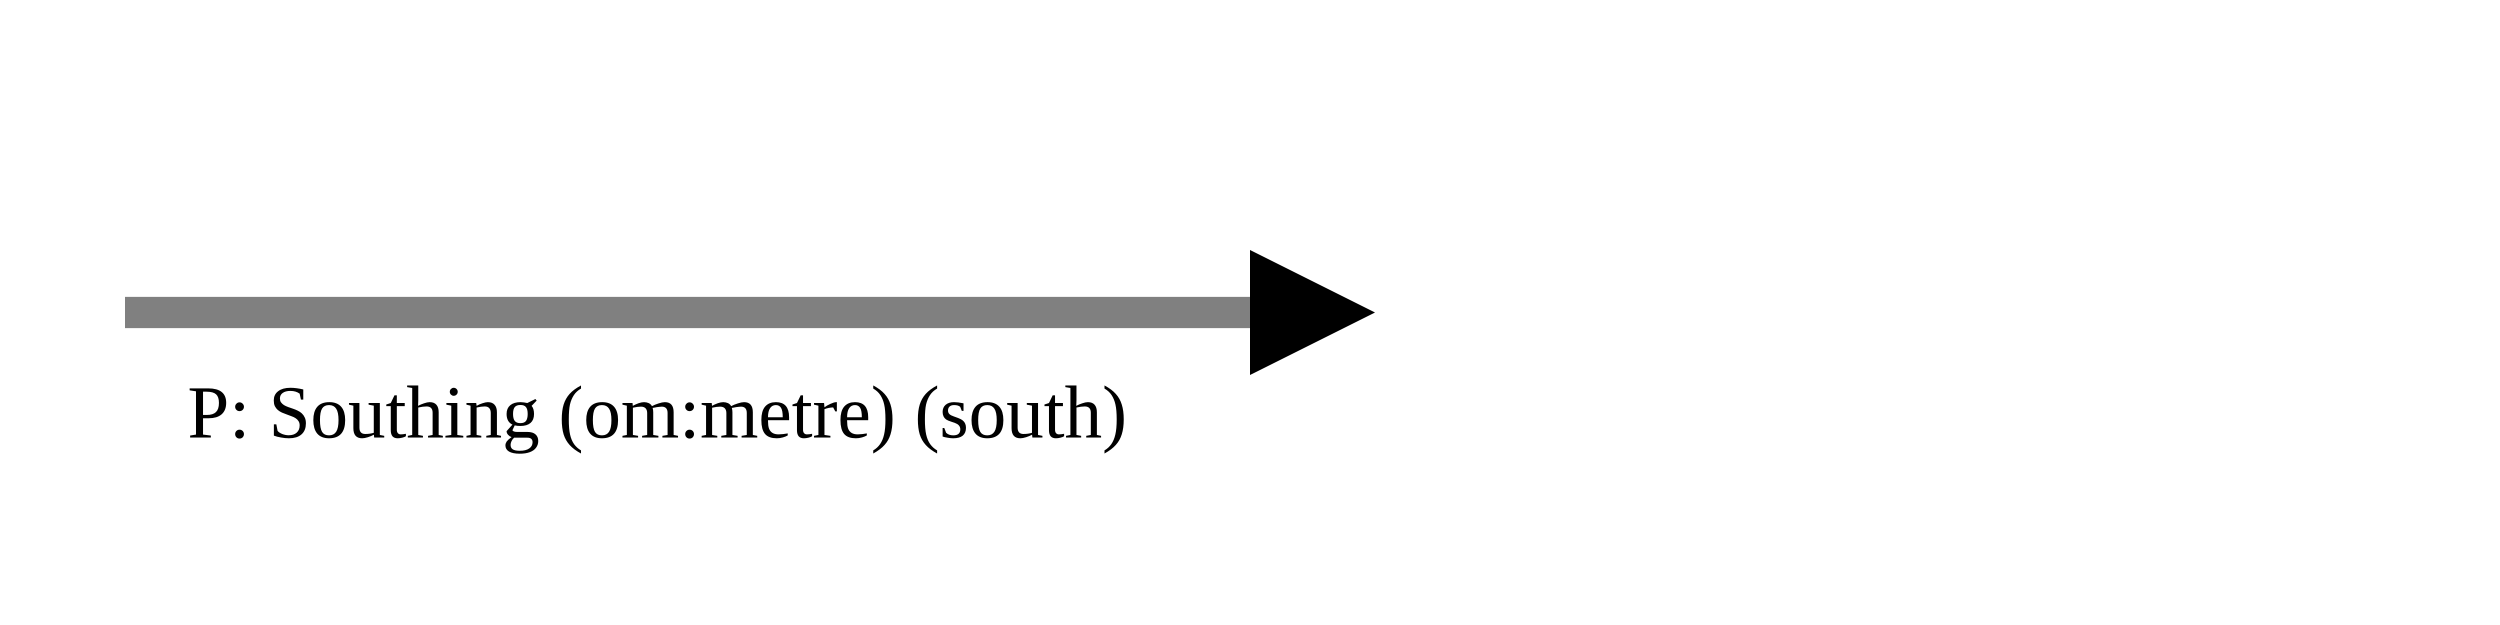
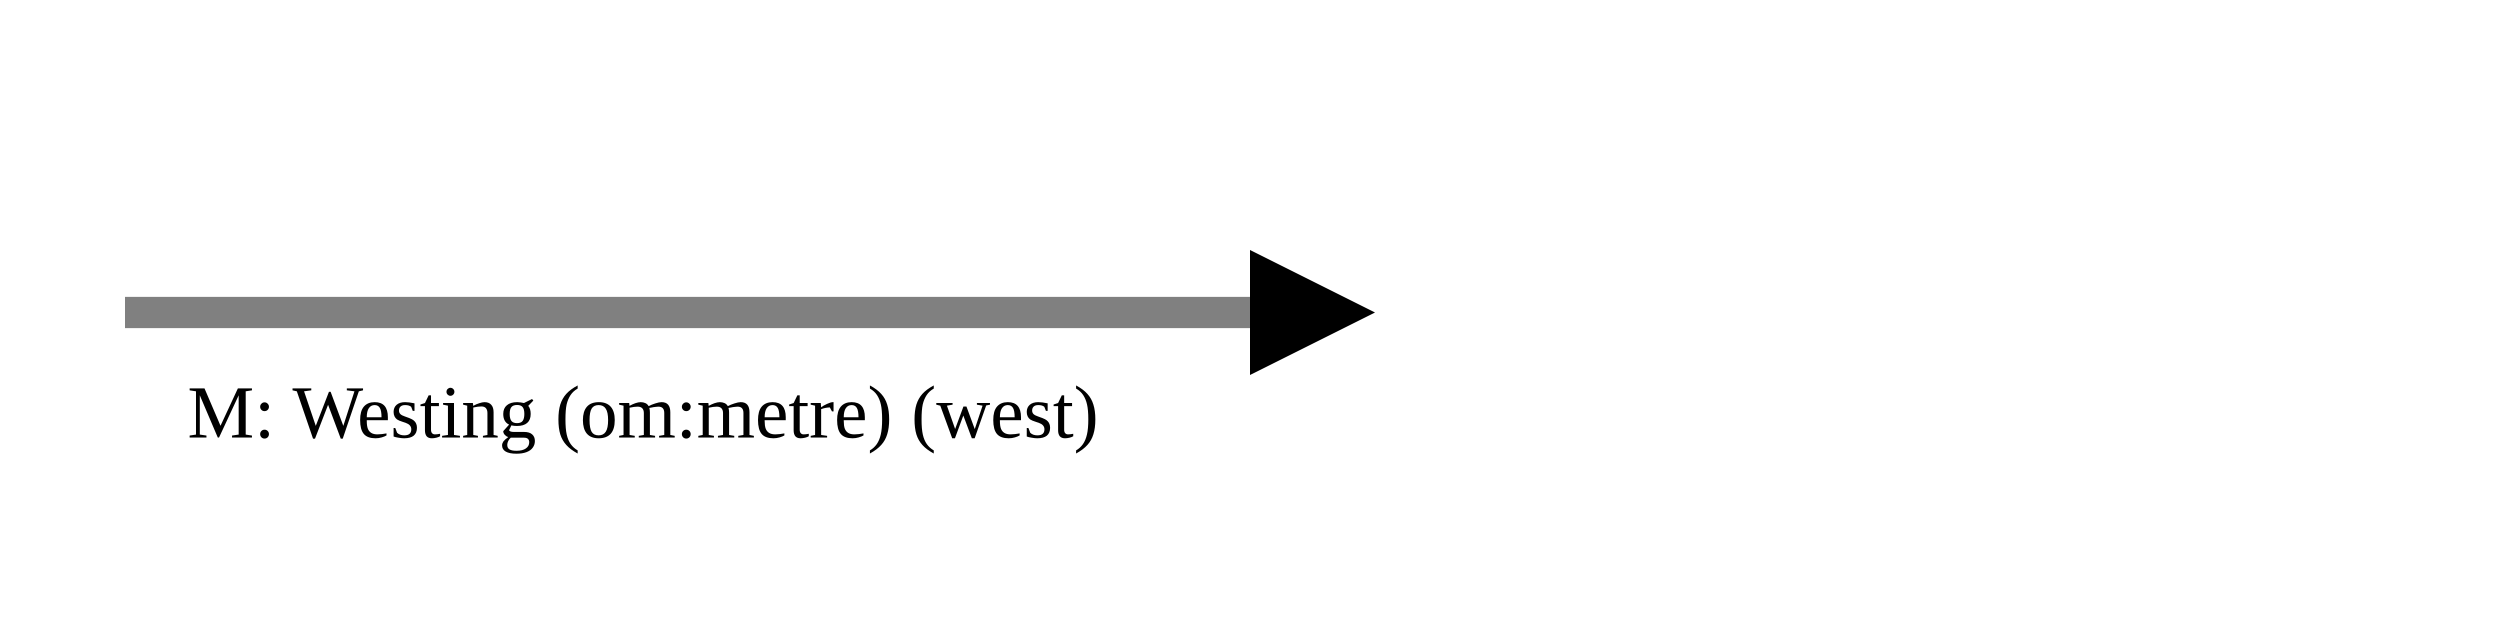
<svg xmlns="http://www.w3.org/2000/svg" version="1.1" width="400" height="100" viewbox="0 0 275 100">
  <defs>
    <marker id="arrowhead" markerWidth="10" markerHeight="7" refX="0" refY="2" orient="auto">
      <polygon points="0 0, 4 2, 0 4" />
    </marker>
  </defs>
  <line x1="20" y1="50" x2="200" y2="50" stroke="gray" stroke-width="5" marker-end="url(#arrowhead)" />
-   <text x="30" y="70" class="small">P: Southing (om:metre) (south)</text>
+   <text x="30" y="70" class="small">M: Westing (om:metre) (west)</text>
</svg>
